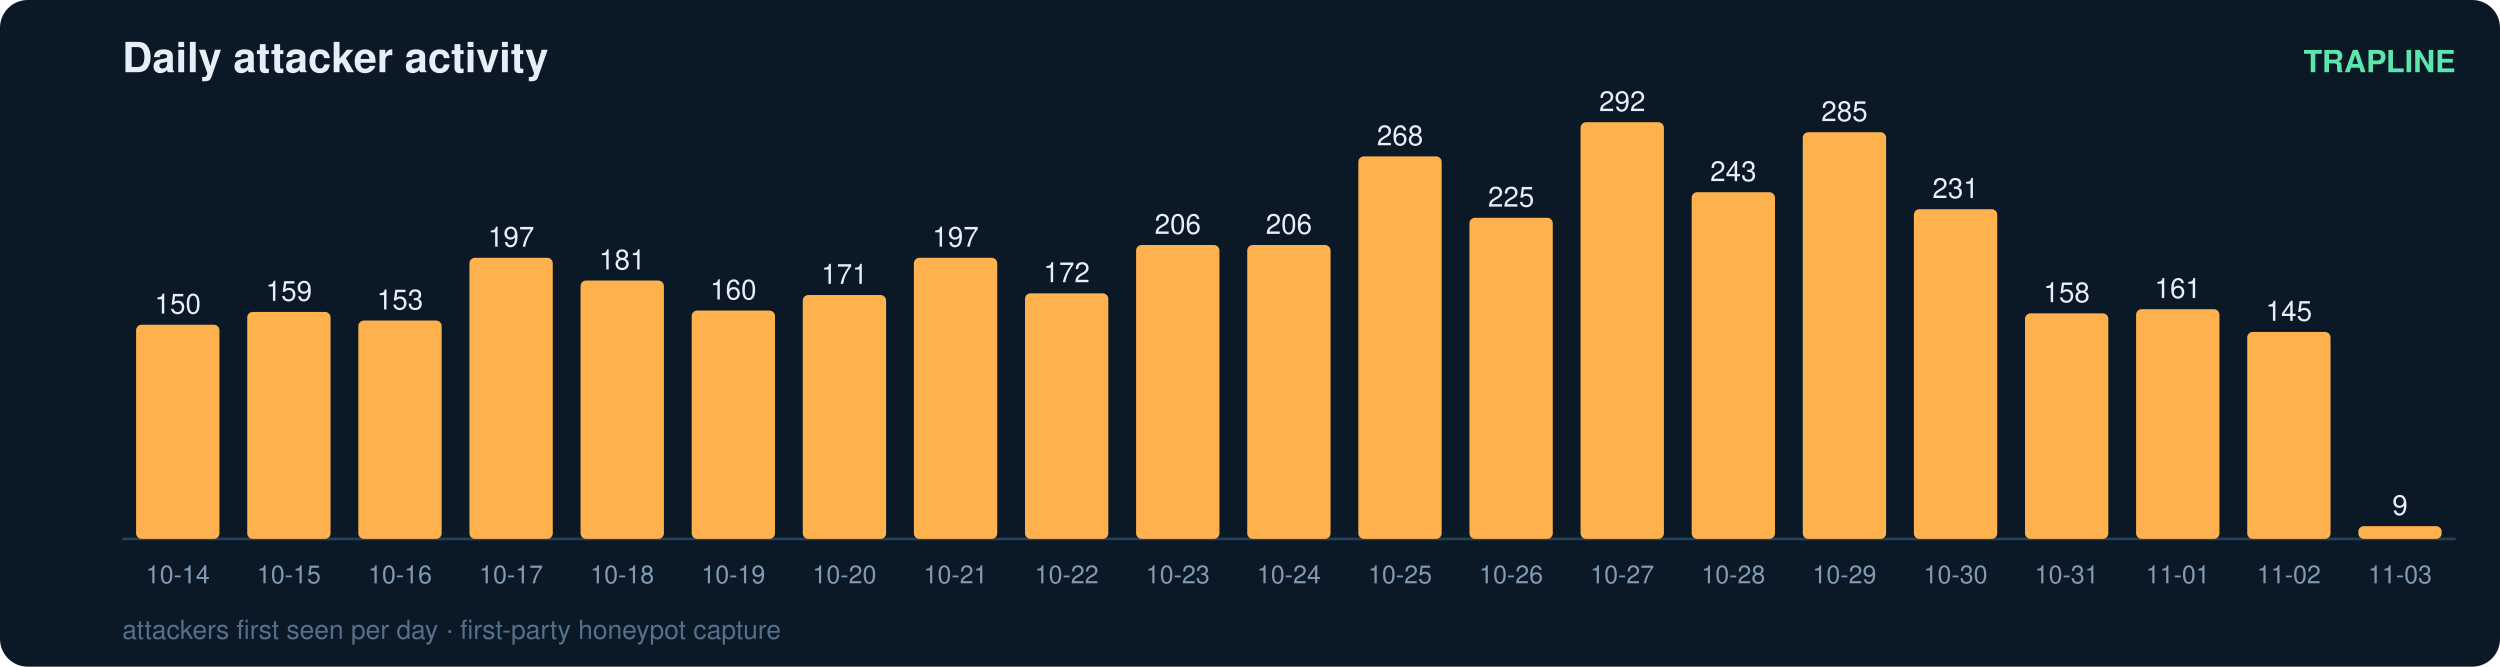
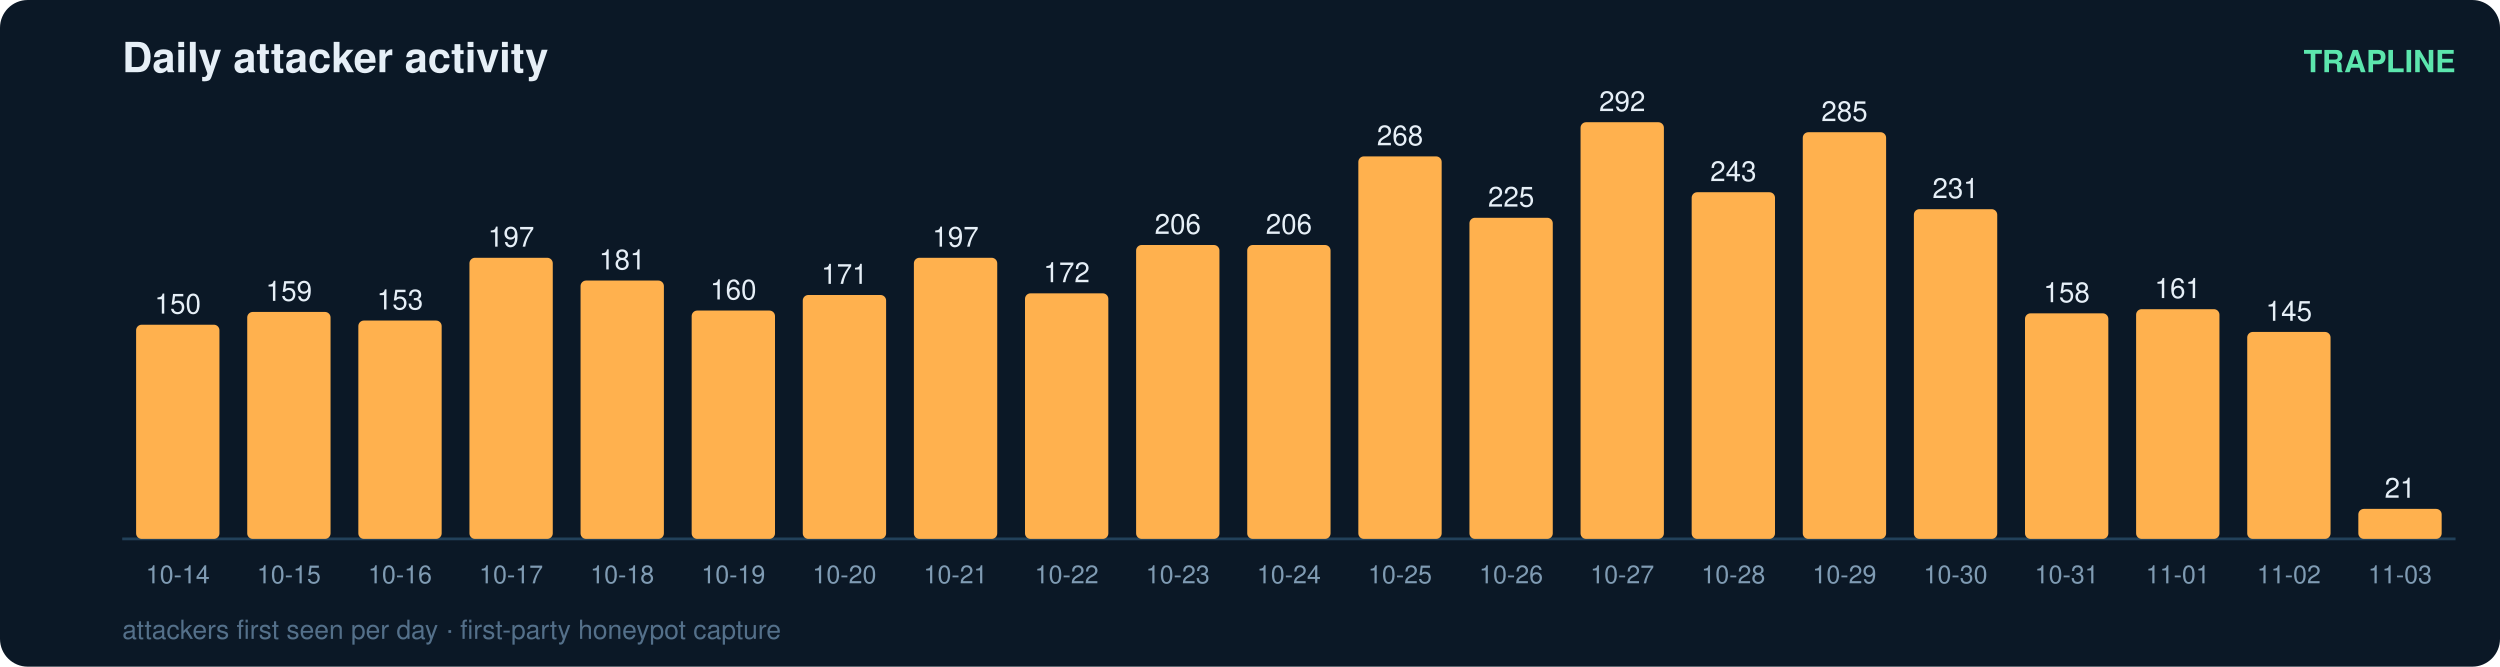
<svg xmlns="http://www.w3.org/2000/svg" width="900" height="240" viewBox="0 0 900 240" font-family="ui-sans-serif,Segoe UI,Helvetica,Arial">
  <rect width="900" height="240" rx="10" fill="#0b1826" />
  <text x="44" y="26" fill="#e6eff7" font-size="15" font-weight="700">Daily attacker activity</text>
  <text x="884" y="26" fill="#5ce6ad" font-size="11" text-anchor="end" font-weight="600">TRAPLINE</text>
  <line x1="44" y1="194" x2="884" y2="194" stroke="#22415a" stroke-width="1" />
  <rect x="49" y="116.9" width="30" height="77.1" rx="2" fill="#ffb14e" />
  <text x="64.0" y="112.9" fill="#e6eff7" font-size="10" text-anchor="middle" font-variant-numeric="tabular-nums">150</text>
  <text x="64.0" y="210.0" fill="#7f9bb3" font-size="9" text-anchor="middle">10-14</text>
  <rect x="89" y="112.3" width="30" height="81.7" rx="2" fill="#ffb14e" />
  <text x="104.0" y="108.3" fill="#e6eff7" font-size="10" text-anchor="middle" font-variant-numeric="tabular-nums">159</text>
  <text x="104.0" y="210.0" fill="#7f9bb3" font-size="9" text-anchor="middle">10-15</text>
  <rect x="129" y="115.4" width="30" height="78.6" rx="2" fill="#ffb14e" />
  <text x="144.0" y="111.4" fill="#e6eff7" font-size="10" text-anchor="middle" font-variant-numeric="tabular-nums">153</text>
  <text x="144.0" y="210.0" fill="#7f9bb3" font-size="9" text-anchor="middle">10-16</text>
  <rect x="169" y="92.8" width="30" height="101.2" rx="2" fill="#ffb14e" />
  <text x="184.0" y="88.8" fill="#e6eff7" font-size="10" text-anchor="middle" font-variant-numeric="tabular-nums">197</text>
  <text x="184.0" y="210.0" fill="#7f9bb3" font-size="9" text-anchor="middle">10-17</text>
  <rect x="209" y="101.0" width="30" height="93.0" rx="2" fill="#ffb14e" />
  <text x="224.0" y="97.0" fill="#e6eff7" font-size="10" text-anchor="middle" font-variant-numeric="tabular-nums">181</text>
  <text x="224.0" y="210.0" fill="#7f9bb3" font-size="9" text-anchor="middle">10-18</text>
  <rect x="249" y="111.8" width="30" height="82.2" rx="2" fill="#ffb14e" />
  <text x="264.0" y="107.8" fill="#e6eff7" font-size="10" text-anchor="middle" font-variant-numeric="tabular-nums">160</text>
  <text x="264.0" y="210.0" fill="#7f9bb3" font-size="9" text-anchor="middle">10-19</text>
  <rect x="289" y="106.2" width="30" height="87.8" rx="2" fill="#ffb14e" />
  <text x="304.0" y="102.2" fill="#e6eff7" font-size="10" text-anchor="middle" font-variant-numeric="tabular-nums">171</text>
  <text x="304.0" y="210.0" fill="#7f9bb3" font-size="9" text-anchor="middle">10-20</text>
  <rect x="329" y="92.8" width="30" height="101.2" rx="2" fill="#ffb14e" />
  <text x="344.0" y="88.8" fill="#e6eff7" font-size="10" text-anchor="middle" font-variant-numeric="tabular-nums">197</text>
  <text x="344.0" y="210.0" fill="#7f9bb3" font-size="9" text-anchor="middle">10-21</text>
  <rect x="369" y="105.6" width="30" height="88.4" rx="2" fill="#ffb14e" />
  <text x="384.0" y="101.6" fill="#e6eff7" font-size="10" text-anchor="middle" font-variant-numeric="tabular-nums">172</text>
  <text x="384.0" y="210.0" fill="#7f9bb3" font-size="9" text-anchor="middle">10-22</text>
  <rect x="409" y="88.2" width="30" height="105.8" rx="2" fill="#ffb14e" />
  <text x="424.0" y="84.2" fill="#e6eff7" font-size="10" text-anchor="middle" font-variant-numeric="tabular-nums">206</text>
  <text x="424.0" y="210.0" fill="#7f9bb3" font-size="9" text-anchor="middle">10-23</text>
  <rect x="449" y="88.2" width="30" height="105.8" rx="2" fill="#ffb14e" />
  <text x="464.0" y="84.2" fill="#e6eff7" font-size="10" text-anchor="middle" font-variant-numeric="tabular-nums">206</text>
  <text x="464.0" y="210.0" fill="#7f9bb3" font-size="9" text-anchor="middle">10-24</text>
  <rect x="489" y="56.3" width="30" height="137.7" rx="2" fill="#ffb14e" />
  <text x="504.0" y="52.3" fill="#e6eff7" font-size="10" text-anchor="middle" font-variant-numeric="tabular-nums">268</text>
  <text x="504.0" y="210.0" fill="#7f9bb3" font-size="9" text-anchor="middle">10-25</text>
  <rect x="529" y="78.4" width="30" height="115.6" rx="2" fill="#ffb14e" />
  <text x="544.0" y="74.4" fill="#e6eff7" font-size="10" text-anchor="middle" font-variant-numeric="tabular-nums">225</text>
  <text x="544.0" y="210.0" fill="#7f9bb3" font-size="9" text-anchor="middle">10-26</text>
  <rect x="569" y="44.0" width="30" height="150.0" rx="2" fill="#ffb14e" />
  <text x="584.0" y="40.0" fill="#e6eff7" font-size="10" text-anchor="middle" font-variant-numeric="tabular-nums">292</text>
  <text x="584.0" y="210.0" fill="#7f9bb3" font-size="9" text-anchor="middle">10-27</text>
  <rect x="609" y="69.2" width="30" height="124.8" rx="2" fill="#ffb14e" />
  <text x="624.0" y="65.2" fill="#e6eff7" font-size="10" text-anchor="middle" font-variant-numeric="tabular-nums">243</text>
  <text x="624.0" y="210.0" fill="#7f9bb3" font-size="9" text-anchor="middle">10-28</text>
  <rect x="649" y="47.6" width="30" height="146.4" rx="2" fill="#ffb14e" />
  <text x="664.0" y="43.6" fill="#e6eff7" font-size="10" text-anchor="middle" font-variant-numeric="tabular-nums">285</text>
  <text x="664.0" y="210.0" fill="#7f9bb3" font-size="9" text-anchor="middle">10-29</text>
  <rect x="689" y="75.3" width="30" height="118.7" rx="2" fill="#ffb14e" />
  <text x="704.0" y="71.3" fill="#e6eff7" font-size="10" text-anchor="middle" font-variant-numeric="tabular-nums">231</text>
  <text x="704.0" y="210.0" fill="#7f9bb3" font-size="9" text-anchor="middle">10-30</text>
  <rect x="729" y="112.8" width="30" height="81.2" rx="2" fill="#ffb14e" />
  <text x="744.0" y="108.8" fill="#e6eff7" font-size="10" text-anchor="middle" font-variant-numeric="tabular-nums">158</text>
  <text x="744.0" y="210.0" fill="#7f9bb3" font-size="9" text-anchor="middle">10-31</text>
  <rect x="769" y="111.3" width="30" height="82.7" rx="2" fill="#ffb14e" />
  <text x="784.0" y="107.3" fill="#e6eff7" font-size="10" text-anchor="middle" font-variant-numeric="tabular-nums">161</text>
  <text x="784.0" y="210.0" fill="#7f9bb3" font-size="9" text-anchor="middle">11-01</text>
  <rect x="809" y="119.5" width="30" height="74.5" rx="2" fill="#ffb14e" />
  <text x="824.0" y="115.5" fill="#e6eff7" font-size="10" text-anchor="middle" font-variant-numeric="tabular-nums">145</text>
  <text x="824.0" y="210.0" fill="#7f9bb3" font-size="9" text-anchor="middle">11-02</text>
-   <rect x="849" y="189.4" width="30" height="4.6" rx="2" fill="#ffb14e" />
-   <text x="864.0" y="185.4" fill="#e6eff7" font-size="10" text-anchor="middle" font-variant-numeric="tabular-nums">9</text>
+   <rect x="849" y="183.2" width="30" height="10.8" rx="2" fill="#ffb14e" />
+   <text x="864.0" y="179.2" fill="#e6eff7" font-size="10" text-anchor="middle" font-variant-numeric="tabular-nums">21</text>
  <text x="864.0" y="210.0" fill="#7f9bb3" font-size="9" text-anchor="middle">11-03</text>
  <text x="44" y="230" fill="#54708a" font-size="9.5">attackers first seen per day · first-party honeypot capture</text>
</svg>
